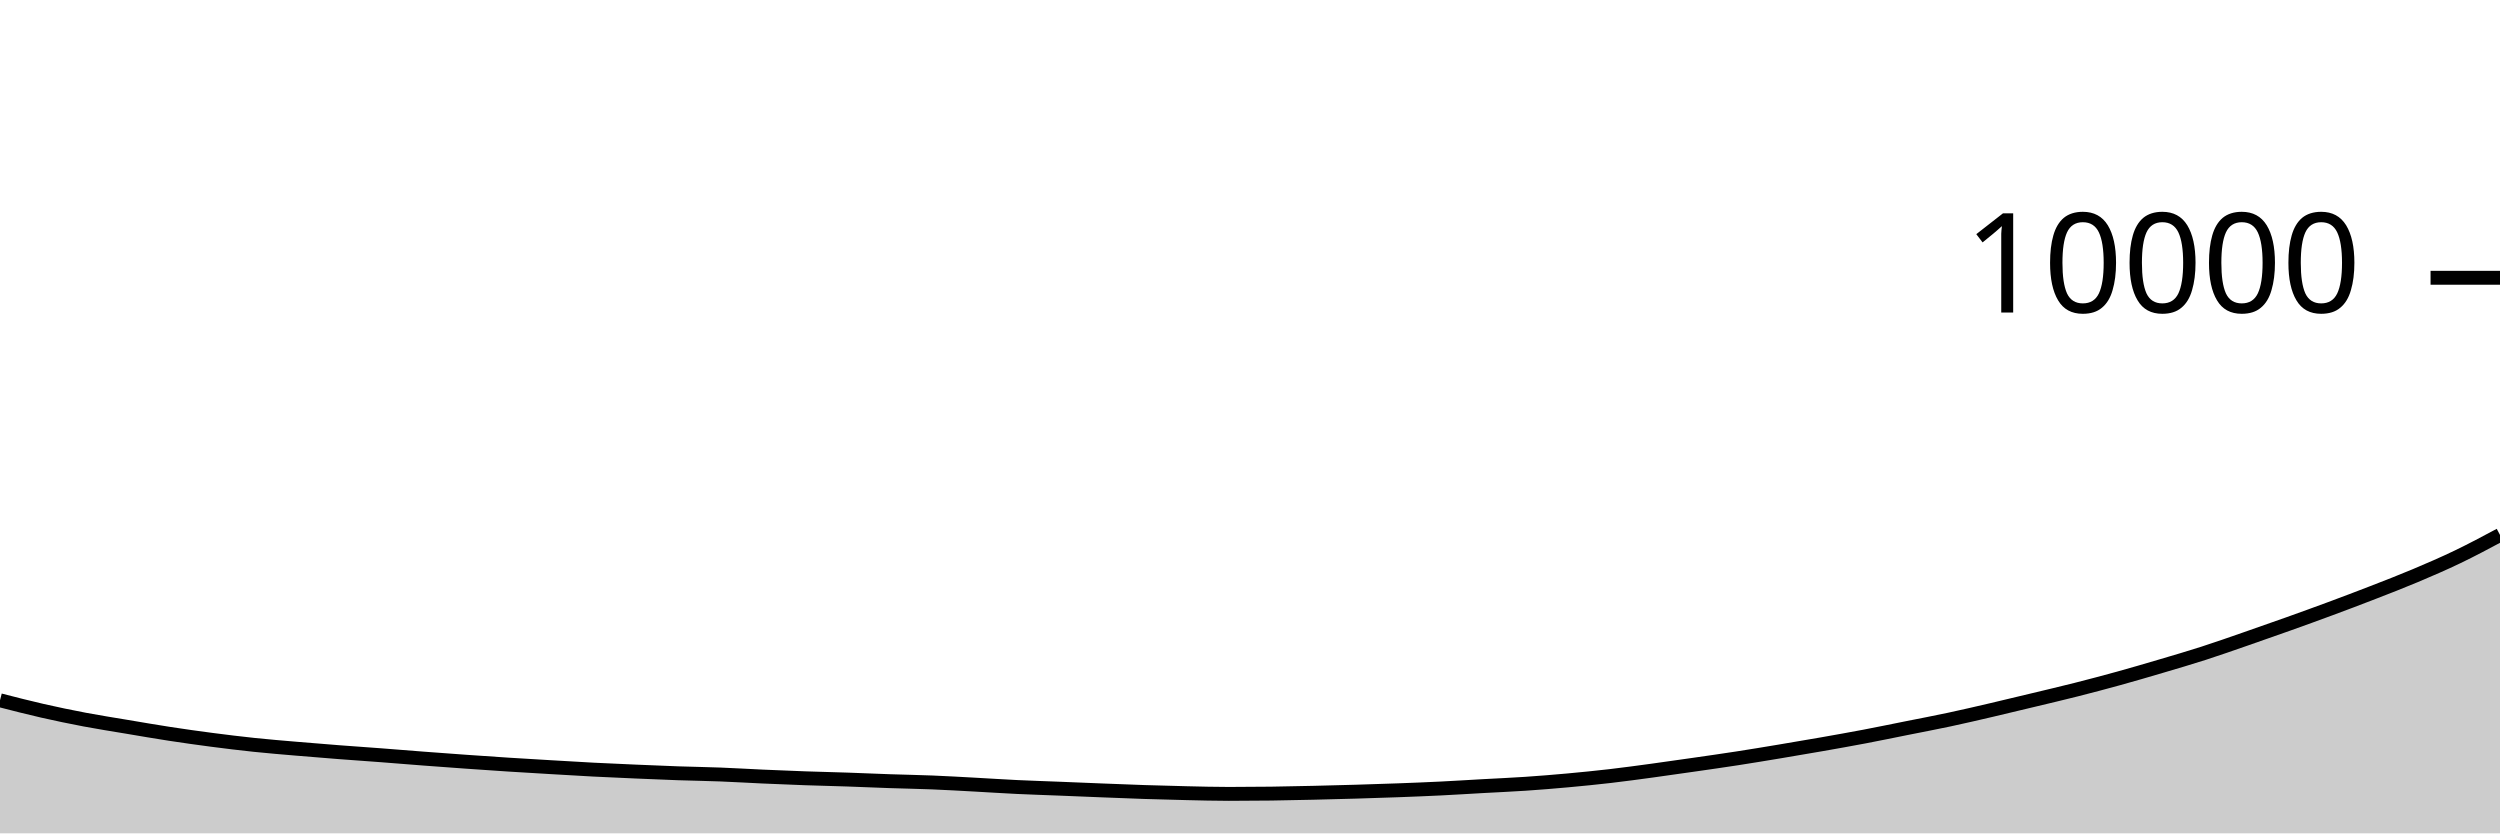
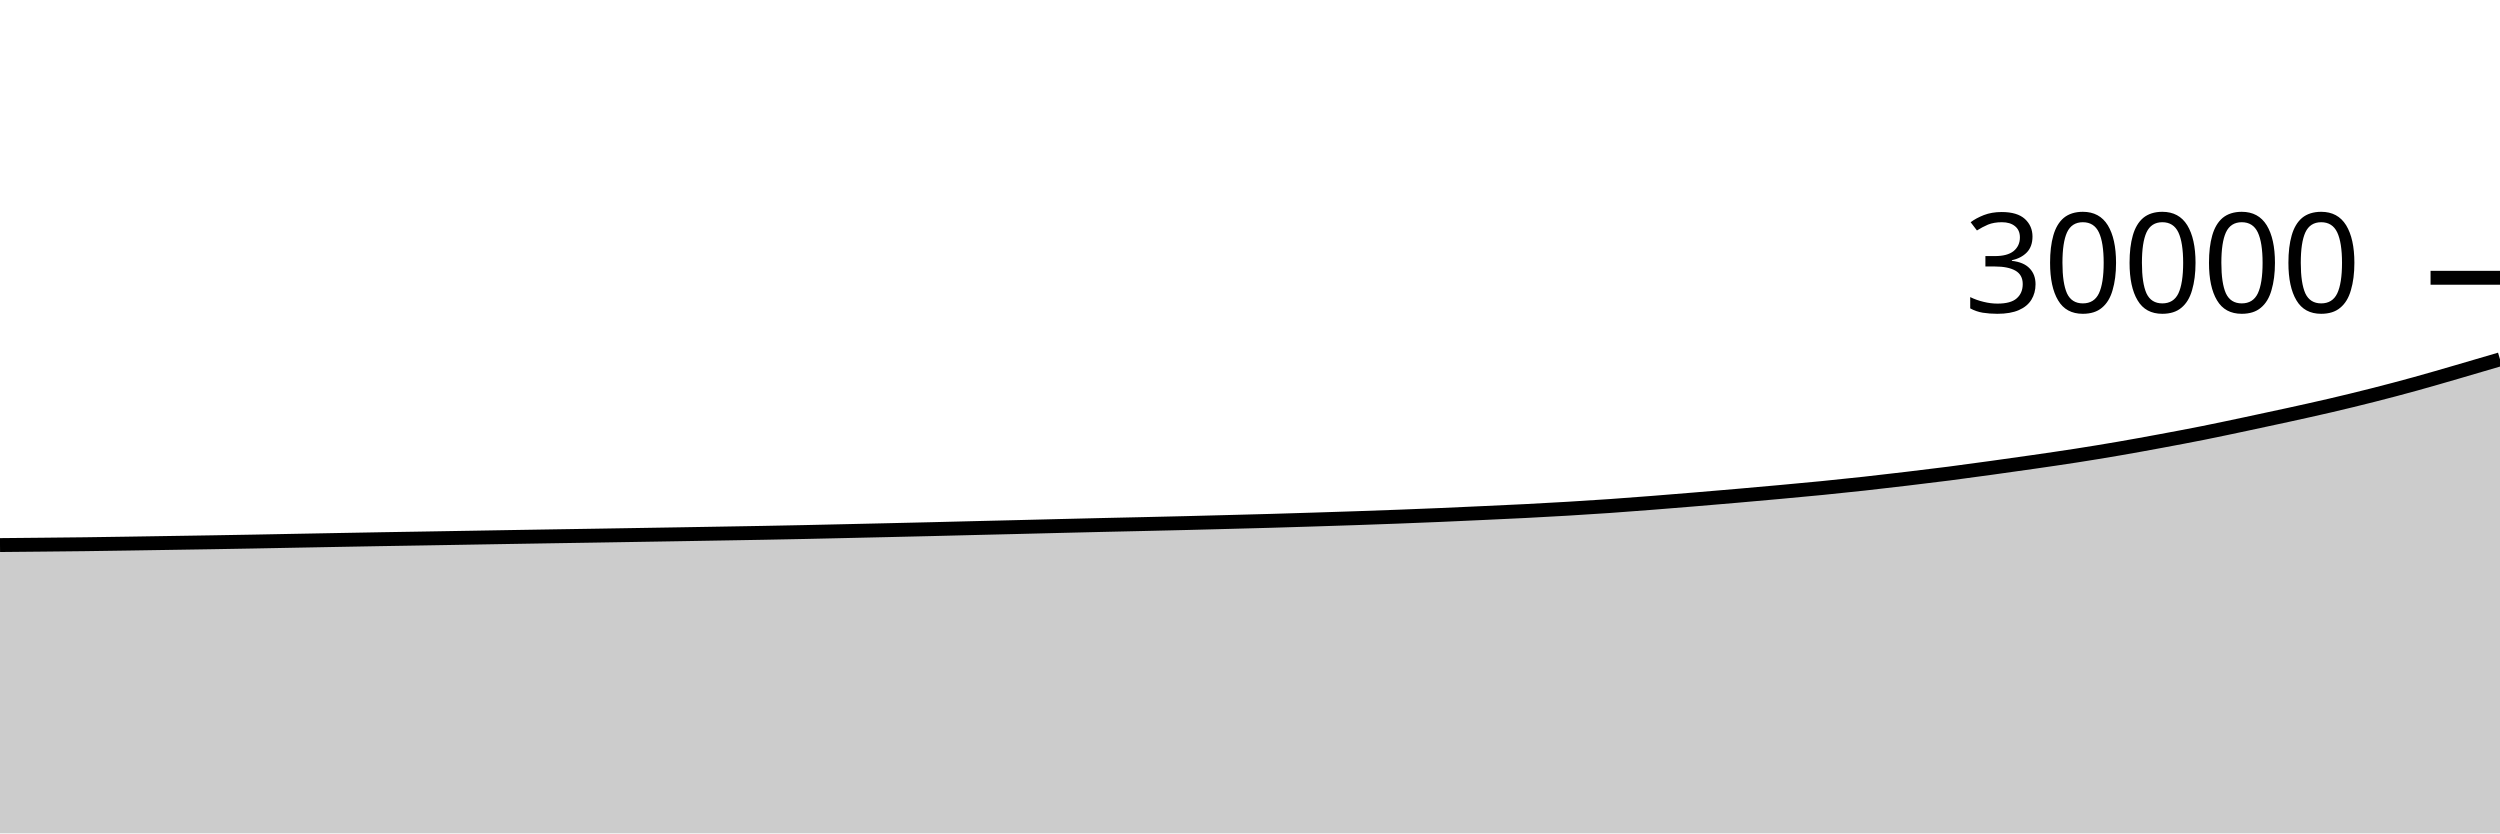
<svg xmlns="http://www.w3.org/2000/svg" viewBox="0 0 180 60">
  <g transform="translate(0,20)">
-     <path class="area" fill="rgba(0, 0, 0, 0.2)" d="M0,30.42C1.017,30.682,2.034,30.944,3.051,31.176C4.068,31.408,5.085,31.619,6.102,31.812C7.119,32.005,8.136,32.161,9.153,32.332C10.169,32.503,11.186,32.68,12.203,32.836C13.22,32.992,14.237,33.135,15.254,33.268C16.271,33.401,17.288,33.525,18.305,33.632C19.322,33.739,20.339,33.821,21.356,33.908C22.373,33.995,23.39,34.077,24.407,34.156C25.424,34.235,26.441,34.303,27.458,34.38C28.475,34.457,29.492,34.543,30.508,34.62C31.525,34.697,32.542,34.772,33.559,34.844C34.576,34.916,35.593,34.987,36.61,35.052C37.627,35.117,38.644,35.176,39.661,35.236C40.678,35.296,41.695,35.359,42.712,35.412C43.729,35.465,44.746,35.508,45.763,35.552C46.78,35.596,47.797,35.641,48.814,35.676C49.831,35.711,50.847,35.725,51.864,35.764C52.881,35.803,53.898,35.867,54.915,35.912C55.932,35.957,56.949,36,57.966,36.036C58.983,36.072,60,36.093,61.017,36.128C62.034,36.163,63.051,36.209,64.068,36.244C65.085,36.279,66.102,36.295,67.119,36.336C68.136,36.377,69.153,36.437,70.169,36.492C71.186,36.547,72.203,36.615,73.22,36.664C74.237,36.713,75.254,36.743,76.271,36.784C77.288,36.825,78.305,36.868,79.322,36.908C80.339,36.948,81.356,36.991,82.373,37.024C83.39,37.057,84.407,37.085,85.424,37.108C86.441,37.131,87.458,37.16,88.475,37.16C89.492,37.16,90.508,37.153,91.525,37.14C92.542,37.127,93.559,37.103,94.576,37.08C95.593,37.057,96.61,37.03,97.627,37C98.644,36.97,99.661,36.938,100.678,36.9C101.695,36.862,102.712,36.822,103.729,36.772C104.746,36.722,105.763,36.657,106.78,36.6C107.797,36.543,108.814,36.501,109.831,36.432C110.847,36.363,111.864,36.281,112.881,36.188C113.898,36.095,114.915,35.994,115.932,35.876C116.949,35.758,117.966,35.618,118.983,35.48C120,35.342,121.017,35.195,122.034,35.048C123.051,34.901,124.068,34.757,125.085,34.6C126.102,34.443,127.119,34.273,128.136,34.104C129.153,33.935,130.169,33.763,131.186,33.584C132.203,33.405,133.22,33.225,134.237,33.032C135.254,32.839,136.271,32.627,137.288,32.424C138.305,32.221,139.322,32.029,140.339,31.812C141.356,31.595,142.373,31.357,143.39,31.12C144.407,30.883,145.424,30.637,146.441,30.392C147.458,30.147,148.475,29.91,149.492,29.652C150.508,29.394,151.525,29.125,152.542,28.844C153.559,28.563,154.576,28.265,155.593,27.964C156.61,27.663,157.627,27.367,158.644,27.04C159.661,26.713,160.678,26.352,161.695,26C162.712,25.648,163.729,25.291,164.746,24.928C165.763,24.565,166.78,24.197,167.797,23.82C168.814,23.443,169.831,23.059,170.847,22.664C171.864,22.269,172.881,21.877,173.898,21.448C174.915,21.019,175.932,20.581,176.949,20.092C177.966,19.603,178.983,19.06,180,18.516L180,40C178.983,40,177.966,40,176.949,40C175.932,40,174.915,40,173.898,40C172.881,40,171.864,40,170.847,40C169.831,40,168.814,40,167.797,40C166.78,40,165.763,40,164.746,40C163.729,40,162.712,40,161.695,40C160.678,40,159.661,40,158.644,40C157.627,40,156.61,40,155.593,40C154.576,40,153.559,40,152.542,40C151.525,40,150.508,40,149.492,40C148.475,40,147.458,40,146.441,40C145.424,40,144.407,40,143.39,40C142.373,40,141.356,40,140.339,40C139.322,40,138.305,40,137.288,40C136.271,40,135.254,40,134.237,40C133.22,40,132.203,40,131.186,40C130.169,40,129.153,40,128.136,40C127.119,40,126.102,40,125.085,40C124.068,40,123.051,40,122.034,40C121.017,40,120,40,118.983,40C117.966,40,116.949,40,115.932,40C114.915,40,113.898,40,112.881,40C111.864,40,110.847,40,109.831,40C108.814,40,107.797,40,106.78,40C105.763,40,104.746,40,103.729,40C102.712,40,101.695,40,100.678,40C99.661,40,98.644,40,97.627,40C96.61,40,95.593,40,94.576,40C93.559,40,92.542,40,91.525,40C90.508,40,89.492,40,88.475,40C87.458,40,86.441,40,85.424,40C84.407,40,83.39,40,82.373,40C81.356,40,80.339,40,79.322,40C78.305,40,77.288,40,76.271,40C75.254,40,74.237,40,73.22,40C72.203,40,71.186,40,70.169,40C69.153,40,68.136,40,67.119,40C66.102,40,65.085,40,64.068,40C63.051,40,62.034,40,61.017,40C60,40,58.983,40,57.966,40C56.949,40,55.932,40,54.915,40C53.898,40,52.881,40,51.864,40C50.847,40,49.831,40,48.814,40C47.797,40,46.78,40,45.763,40C44.746,40,43.729,40,42.712,40C41.695,40,40.678,40,39.661,40C38.644,40,37.627,40,36.61,40C35.593,40,34.576,40,33.559,40C32.542,40,31.525,40,30.508,40C29.492,40,28.475,40,27.458,40C26.441,40,25.424,40,24.407,40C23.39,40,22.373,40,21.356,40C20.339,40,19.322,40,18.305,40C17.288,40,16.271,40,15.254,40C14.237,40,13.22,40,12.203,40C11.186,40,10.169,40,9.153,40C8.136,40,7.119,40,6.102,40C5.085,40,4.068,40,3.051,40C2.034,40,1.017,40,0,40Z" />
-     <path class="line" stroke="black" fill="none" d="M0,30.42C1.017,30.682,2.034,30.944,3.051,31.176C4.068,31.408,5.085,31.619,6.102,31.812C7.119,32.005,8.136,32.161,9.153,32.332C10.169,32.503,11.186,32.68,12.203,32.836C13.22,32.992,14.237,33.135,15.254,33.268C16.271,33.401,17.288,33.525,18.305,33.632C19.322,33.739,20.339,33.821,21.356,33.908C22.373,33.995,23.39,34.077,24.407,34.156C25.424,34.235,26.441,34.303,27.458,34.38C28.475,34.457,29.492,34.543,30.508,34.62C31.525,34.697,32.542,34.772,33.559,34.844C34.576,34.916,35.593,34.987,36.61,35.052C37.627,35.117,38.644,35.176,39.661,35.236C40.678,35.296,41.695,35.359,42.712,35.412C43.729,35.465,44.746,35.508,45.763,35.552C46.78,35.596,47.797,35.641,48.814,35.676C49.831,35.711,50.847,35.725,51.864,35.764C52.881,35.803,53.898,35.867,54.915,35.912C55.932,35.957,56.949,36,57.966,36.036C58.983,36.072,60,36.093,61.017,36.128C62.034,36.163,63.051,36.209,64.068,36.244C65.085,36.279,66.102,36.295,67.119,36.336C68.136,36.377,69.153,36.437,70.169,36.492C71.186,36.547,72.203,36.615,73.22,36.664C74.237,36.713,75.254,36.743,76.271,36.784C77.288,36.825,78.305,36.868,79.322,36.908C80.339,36.948,81.356,36.991,82.373,37.024C83.39,37.057,84.407,37.085,85.424,37.108C86.441,37.131,87.458,37.16,88.475,37.16C89.492,37.16,90.508,37.153,91.525,37.14C92.542,37.127,93.559,37.103,94.576,37.08C95.593,37.057,96.61,37.03,97.627,37C98.644,36.97,99.661,36.938,100.678,36.9C101.695,36.862,102.712,36.822,103.729,36.772C104.746,36.722,105.763,36.657,106.78,36.6C107.797,36.543,108.814,36.501,109.831,36.432C110.847,36.363,111.864,36.281,112.881,36.188C113.898,36.095,114.915,35.994,115.932,35.876C116.949,35.758,117.966,35.618,118.983,35.48C120,35.342,121.017,35.195,122.034,35.048C123.051,34.901,124.068,34.757,125.085,34.6C126.102,34.443,127.119,34.273,128.136,34.104C129.153,33.935,130.169,33.763,131.186,33.584C132.203,33.405,133.22,33.225,134.237,33.032C135.254,32.839,136.271,32.627,137.288,32.424C138.305,32.221,139.322,32.029,140.339,31.812C141.356,31.595,142.373,31.357,143.39,31.12C144.407,30.883,145.424,30.637,146.441,30.392C147.458,30.147,148.475,29.91,149.492,29.652C150.508,29.394,151.525,29.125,152.542,28.844C153.559,28.563,154.576,28.265,155.593,27.964C156.61,27.663,157.627,27.367,158.644,27.04C159.661,26.713,160.678,26.352,161.695,26C162.712,25.648,163.729,25.291,164.746,24.928C165.763,24.565,166.78,24.197,167.797,23.82C168.814,23.443,169.831,23.059,170.847,22.664C171.864,22.269,172.881,21.877,173.898,21.448C174.915,21.019,175.932,20.581,176.949,20.092C177.966,19.603,178.983,19.06,180,18.516" />
+     <path class="area" fill="rgba(0, 0, 0, 0.2)" d="M0,19.245C1.017,19.236,2.034,19.226,3.051,19.216C4.068,19.206,5.085,19.197,6.102,19.184C7.119,19.171,8.136,19.155,9.153,19.14C10.169,19.125,11.186,19.108,12.203,19.092C13.22,19.076,14.237,19.061,15.254,19.044C16.271,19.027,17.288,19.009,18.305,18.991C19.322,18.972,20.339,18.952,21.356,18.933C22.373,18.914,23.39,18.895,24.407,18.876C25.424,18.857,26.441,18.839,27.458,18.821C28.475,18.804,29.492,18.788,30.508,18.771C31.525,18.754,32.542,18.736,33.559,18.719C34.576,18.701,35.593,18.684,36.61,18.667C37.627,18.65,38.644,18.634,39.661,18.617C40.678,18.601,41.695,18.586,42.712,18.569C43.729,18.553,44.746,18.535,45.763,18.519C46.78,18.502,47.797,18.486,48.814,18.469C49.831,18.452,50.847,18.435,51.864,18.417C52.881,18.4,53.898,18.384,54.915,18.365C55.932,18.347,56.949,18.327,57.966,18.305C58.983,18.284,60,18.26,61.017,18.237C62.034,18.214,63.051,18.191,64.068,18.168C65.085,18.145,66.102,18.122,67.119,18.097C68.136,18.073,69.153,18.046,70.169,18.021C71.186,17.996,72.203,17.973,73.22,17.948C74.237,17.923,75.254,17.897,76.271,17.872C77.288,17.847,78.305,17.822,79.322,17.799C80.339,17.775,81.356,17.754,82.373,17.731C83.39,17.708,84.407,17.685,85.424,17.66C86.441,17.635,87.458,17.608,88.475,17.581C89.492,17.555,90.508,17.529,91.525,17.5C92.542,17.471,93.559,17.439,94.576,17.407C95.593,17.375,96.61,17.343,97.627,17.308C98.644,17.273,99.661,17.237,100.678,17.199C101.695,17.16,102.712,17.121,103.729,17.077C104.746,17.034,105.763,16.986,106.78,16.939C107.797,16.892,108.814,16.847,109.831,16.795C110.847,16.743,111.864,16.687,112.881,16.627C113.898,16.566,114.915,16.503,115.932,16.432C116.949,16.361,117.966,16.282,118.983,16.203C120,16.123,121.017,16.04,122.034,15.956C123.051,15.872,124.068,15.786,125.085,15.697C126.102,15.609,127.119,15.518,128.136,15.425C129.153,15.332,130.169,15.239,131.186,15.139C132.203,15.038,133.22,14.933,134.237,14.821C135.254,14.71,136.271,14.59,137.288,14.469C138.305,14.348,139.322,14.226,140.339,14.095C141.356,13.964,142.373,13.823,143.39,13.683C144.407,13.542,145.424,13.4,146.441,13.253C147.458,13.106,148.475,12.96,149.492,12.801C150.508,12.643,151.525,12.476,152.542,12.301C153.559,12.126,154.576,11.94,155.593,11.751C156.61,11.562,157.627,11.371,158.644,11.168C159.661,10.965,160.678,10.746,161.695,10.531C162.712,10.315,163.729,10.098,164.746,9.875C165.763,9.651,166.78,9.428,167.797,9.191C168.814,8.953,169.831,8.706,170.847,8.448C171.864,8.19,172.881,7.922,173.898,7.641C174.915,7.361,175.932,7.062,176.949,6.767C177.966,6.472,178.983,6.172,180,5.872L180,40C178.983,40,177.966,40,176.949,40C175.932,40,174.915,40,173.898,40C172.881,40,171.864,40,170.847,40C169.831,40,168.814,40,167.797,40C166.78,40,165.763,40,164.746,40C163.729,40,162.712,40,161.695,40C160.678,40,159.661,40,158.644,40C157.627,40,156.61,40,155.593,40C154.576,40,153.559,40,152.542,40C151.525,40,150.508,40,149.492,40C148.475,40,147.458,40,146.441,40C145.424,40,144.407,40,143.39,40C142.373,40,141.356,40,140.339,40C139.322,40,138.305,40,137.288,40C136.271,40,135.254,40,134.237,40C133.22,40,132.203,40,131.186,40C130.169,40,129.153,40,128.136,40C127.119,40,126.102,40,125.085,40C124.068,40,123.051,40,122.034,40C121.017,40,120,40,118.983,40C117.966,40,116.949,40,115.932,40C114.915,40,113.898,40,112.881,40C111.864,40,110.847,40,109.831,40C108.814,40,107.797,40,106.78,40C105.763,40,104.746,40,103.729,40C102.712,40,101.695,40,100.678,40C99.661,40,98.644,40,97.627,40C96.61,40,95.593,40,94.576,40C93.559,40,92.542,40,91.525,40C90.508,40,89.492,40,88.475,40C87.458,40,86.441,40,85.424,40C84.407,40,83.39,40,82.373,40C81.356,40,80.339,40,79.322,40C78.305,40,77.288,40,76.271,40C75.254,40,74.237,40,73.22,40C72.203,40,71.186,40,70.169,40C69.153,40,68.136,40,67.119,40C66.102,40,65.085,40,64.068,40C63.051,40,62.034,40,61.017,40C60,40,58.983,40,57.966,40C56.949,40,55.932,40,54.915,40C53.898,40,52.881,40,51.864,40C50.847,40,49.831,40,48.814,40C47.797,40,46.78,40,45.763,40C44.746,40,43.729,40,42.712,40C41.695,40,40.678,40,39.661,40C38.644,40,37.627,40,36.61,40C35.593,40,34.576,40,33.559,40C32.542,40,31.525,40,30.508,40C29.492,40,28.475,40,27.458,40C26.441,40,25.424,40,24.407,40C23.39,40,22.373,40,21.356,40C20.339,40,19.322,40,18.305,40C17.288,40,16.271,40,15.254,40C14.237,40,13.22,40,12.203,40C11.186,40,10.169,40,9.153,40C8.136,40,7.119,40,6.102,40C5.085,40,4.068,40,3.051,40C2.034,40,1.017,40,0,40Z" />
+     <path class="line" stroke="black" fill="none" d="M0,19.245C1.017,19.236,2.034,19.226,3.051,19.216C4.068,19.206,5.085,19.197,6.102,19.184C7.119,19.171,8.136,19.155,9.153,19.14C10.169,19.125,11.186,19.108,12.203,19.092C13.22,19.076,14.237,19.061,15.254,19.044C16.271,19.027,17.288,19.009,18.305,18.991C19.322,18.972,20.339,18.952,21.356,18.933C22.373,18.914,23.39,18.895,24.407,18.876C25.424,18.857,26.441,18.839,27.458,18.821C28.475,18.804,29.492,18.788,30.508,18.771C31.525,18.754,32.542,18.736,33.559,18.719C34.576,18.701,35.593,18.684,36.61,18.667C37.627,18.65,38.644,18.634,39.661,18.617C40.678,18.601,41.695,18.586,42.712,18.569C43.729,18.553,44.746,18.535,45.763,18.519C46.78,18.502,47.797,18.486,48.814,18.469C49.831,18.452,50.847,18.435,51.864,18.417C52.881,18.4,53.898,18.384,54.915,18.365C55.932,18.347,56.949,18.327,57.966,18.305C58.983,18.284,60,18.26,61.017,18.237C62.034,18.214,63.051,18.191,64.068,18.168C65.085,18.145,66.102,18.122,67.119,18.097C68.136,18.073,69.153,18.046,70.169,18.021C71.186,17.996,72.203,17.973,73.22,17.948C74.237,17.923,75.254,17.897,76.271,17.872C77.288,17.847,78.305,17.822,79.322,17.799C80.339,17.775,81.356,17.754,82.373,17.731C83.39,17.708,84.407,17.685,85.424,17.66C86.441,17.635,87.458,17.608,88.475,17.581C89.492,17.555,90.508,17.529,91.525,17.5C92.542,17.471,93.559,17.439,94.576,17.407C95.593,17.375,96.61,17.343,97.627,17.308C98.644,17.273,99.661,17.237,100.678,17.199C101.695,17.16,102.712,17.121,103.729,17.077C104.746,17.034,105.763,16.986,106.78,16.939C107.797,16.892,108.814,16.847,109.831,16.795C110.847,16.743,111.864,16.687,112.881,16.627C113.898,16.566,114.915,16.503,115.932,16.432C116.949,16.361,117.966,16.282,118.983,16.203C120,16.123,121.017,16.04,122.034,15.956C123.051,15.872,124.068,15.786,125.085,15.697C126.102,15.609,127.119,15.518,128.136,15.425C129.153,15.332,130.169,15.239,131.186,15.139C132.203,15.038,133.22,14.933,134.237,14.821C135.254,14.71,136.271,14.59,137.288,14.469C138.305,14.348,139.322,14.226,140.339,14.095C141.356,13.964,142.373,13.823,143.39,13.683C144.407,13.542,145.424,13.4,146.441,13.253C147.458,13.106,148.475,12.96,149.492,12.801C150.508,12.643,151.525,12.476,152.542,12.301C153.559,12.126,154.576,11.94,155.593,11.751C156.61,11.562,157.627,11.371,158.644,11.168C159.661,10.965,160.678,10.746,161.695,10.531C162.712,10.315,163.729,10.098,164.746,9.875C165.763,9.651,166.78,9.428,167.797,9.191C168.814,8.953,169.831,8.706,170.847,8.448C171.864,8.19,172.881,7.922,173.898,7.641C174.915,7.361,175.932,7.062,176.949,6.767C177.966,6.472,178.983,6.172,180,5.872" />
    <path class="axis-ceiling" stroke-width="1" stroke="black" fill="none" d="M175,0L180,0" />
-     <text class="axis-ceiling-label" font-family="sans-serif" text-anchor="end" font-size="10px" x="170" y="2.5">10000</text>
+     <text class="axis-ceiling-label" font-family="sans-serif" text-anchor="end" font-size="10px" x="170" y="2.5">30000</text>
  </g>
</svg>
